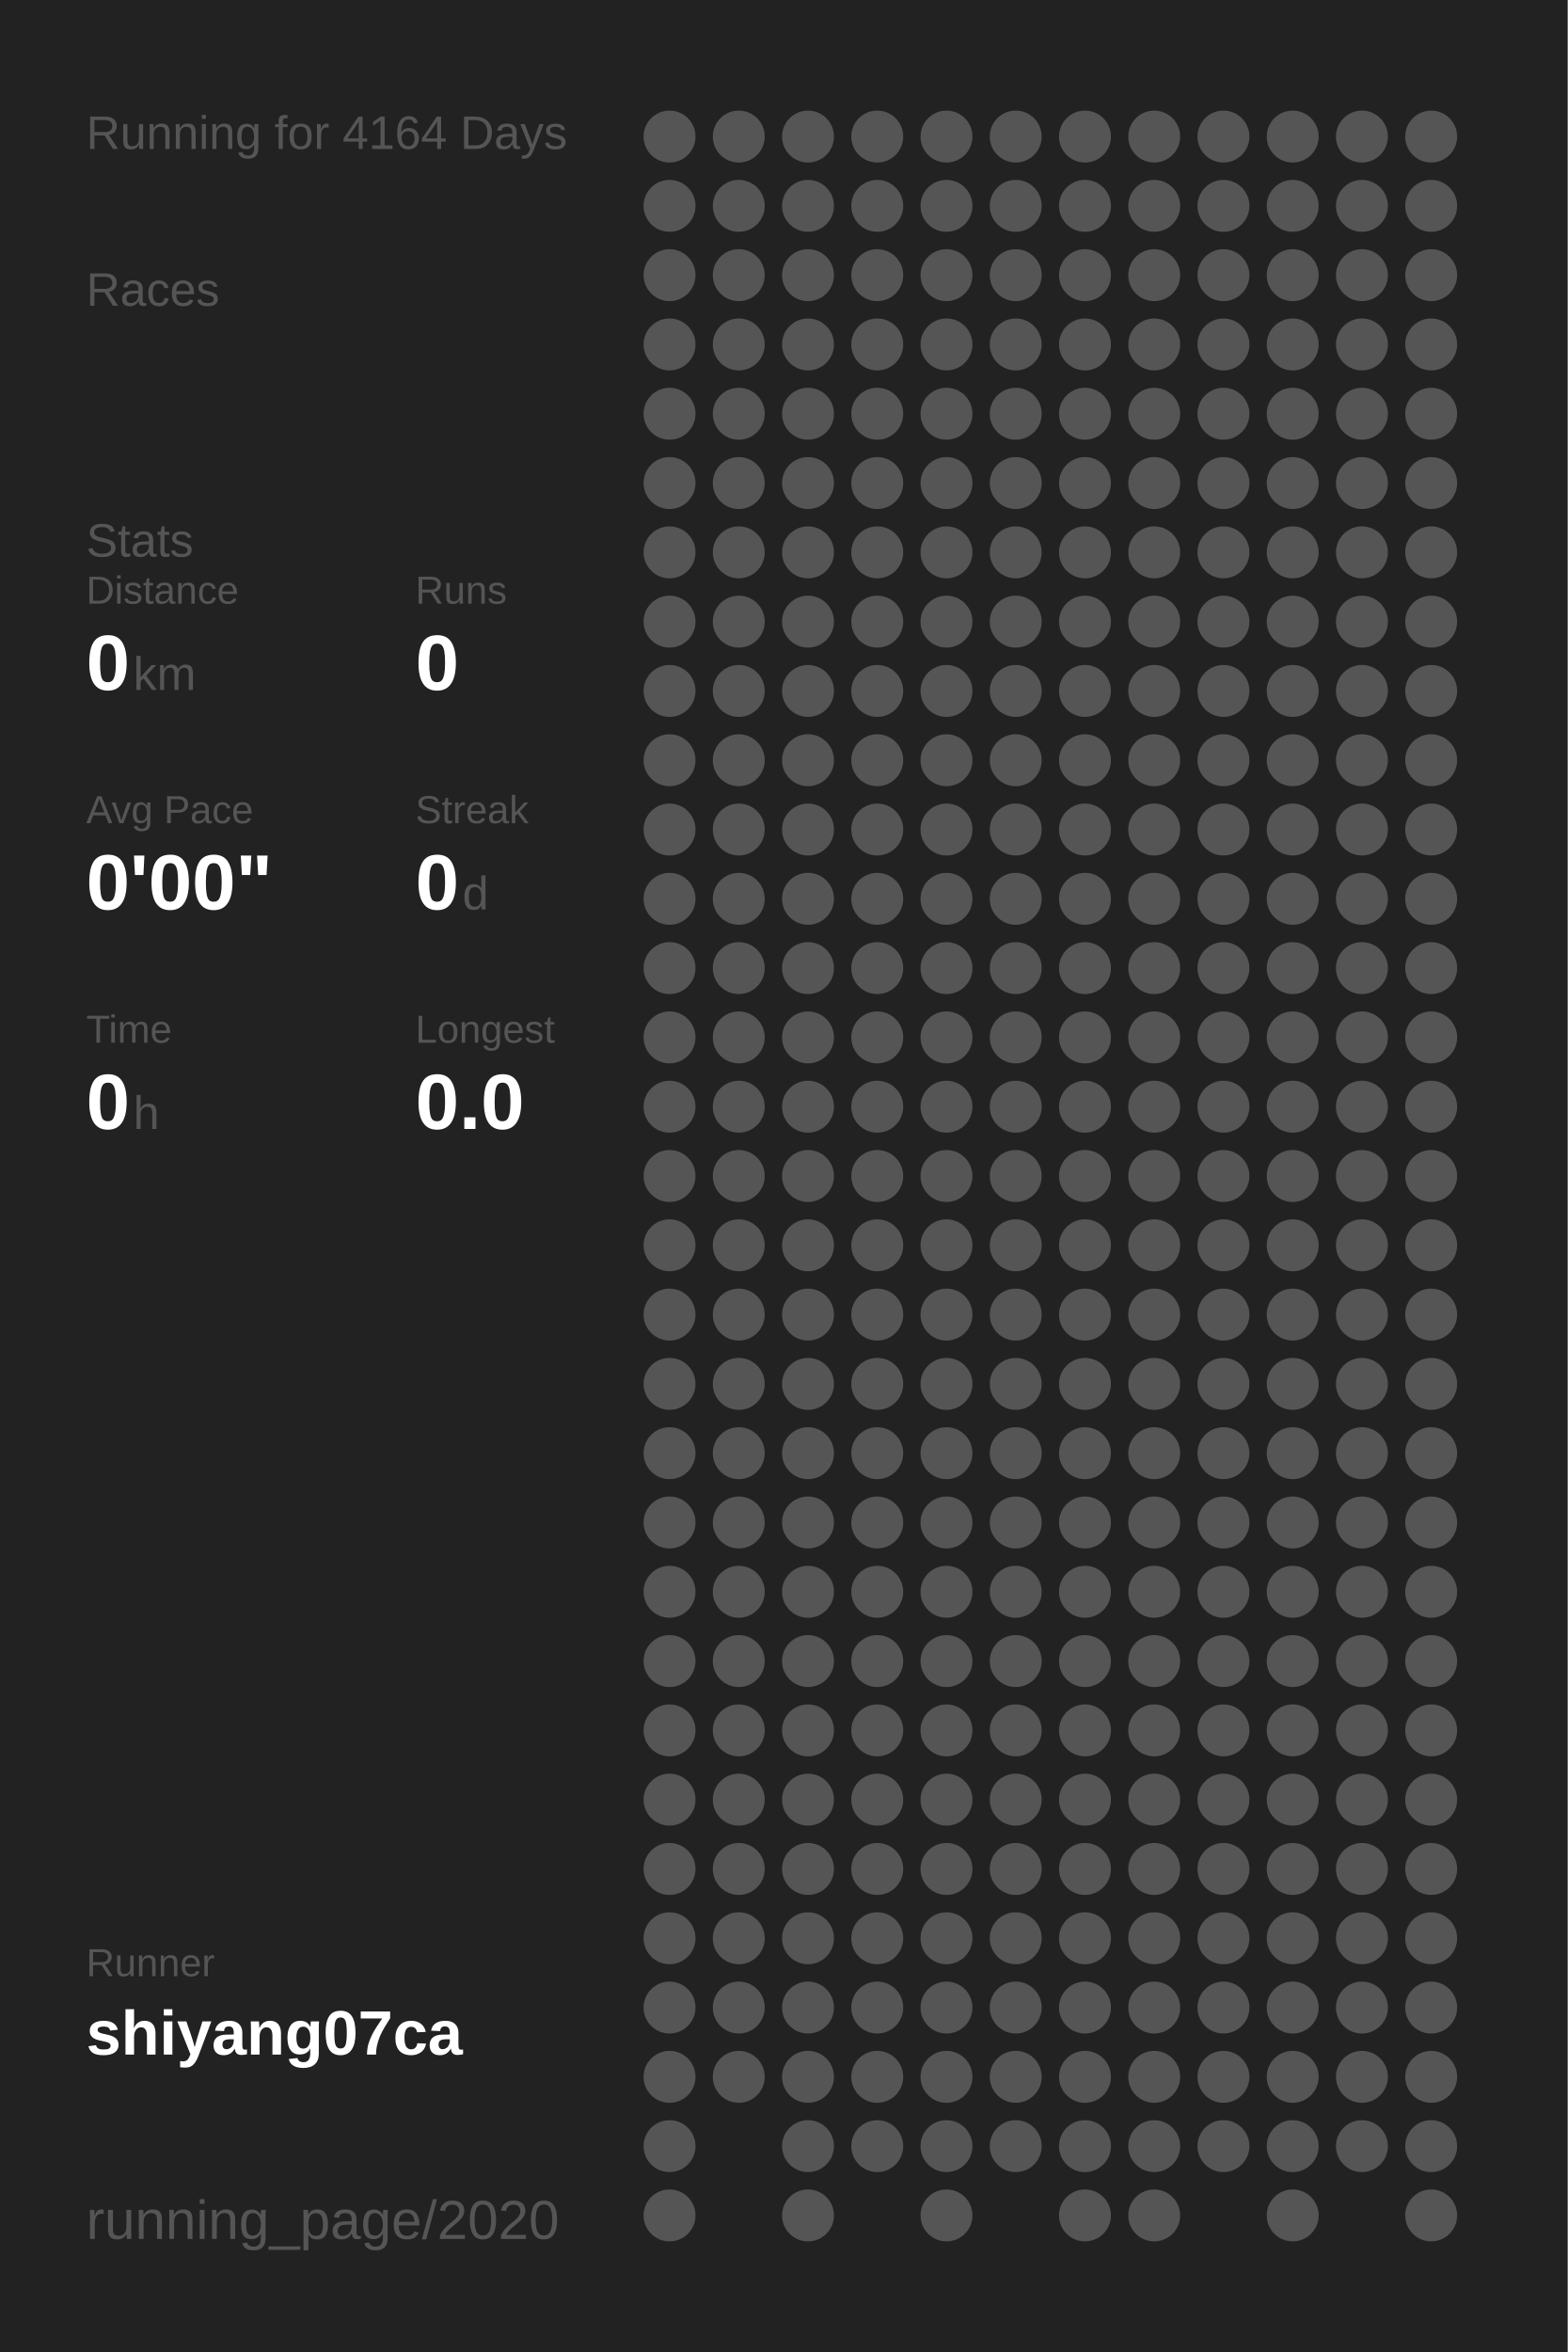
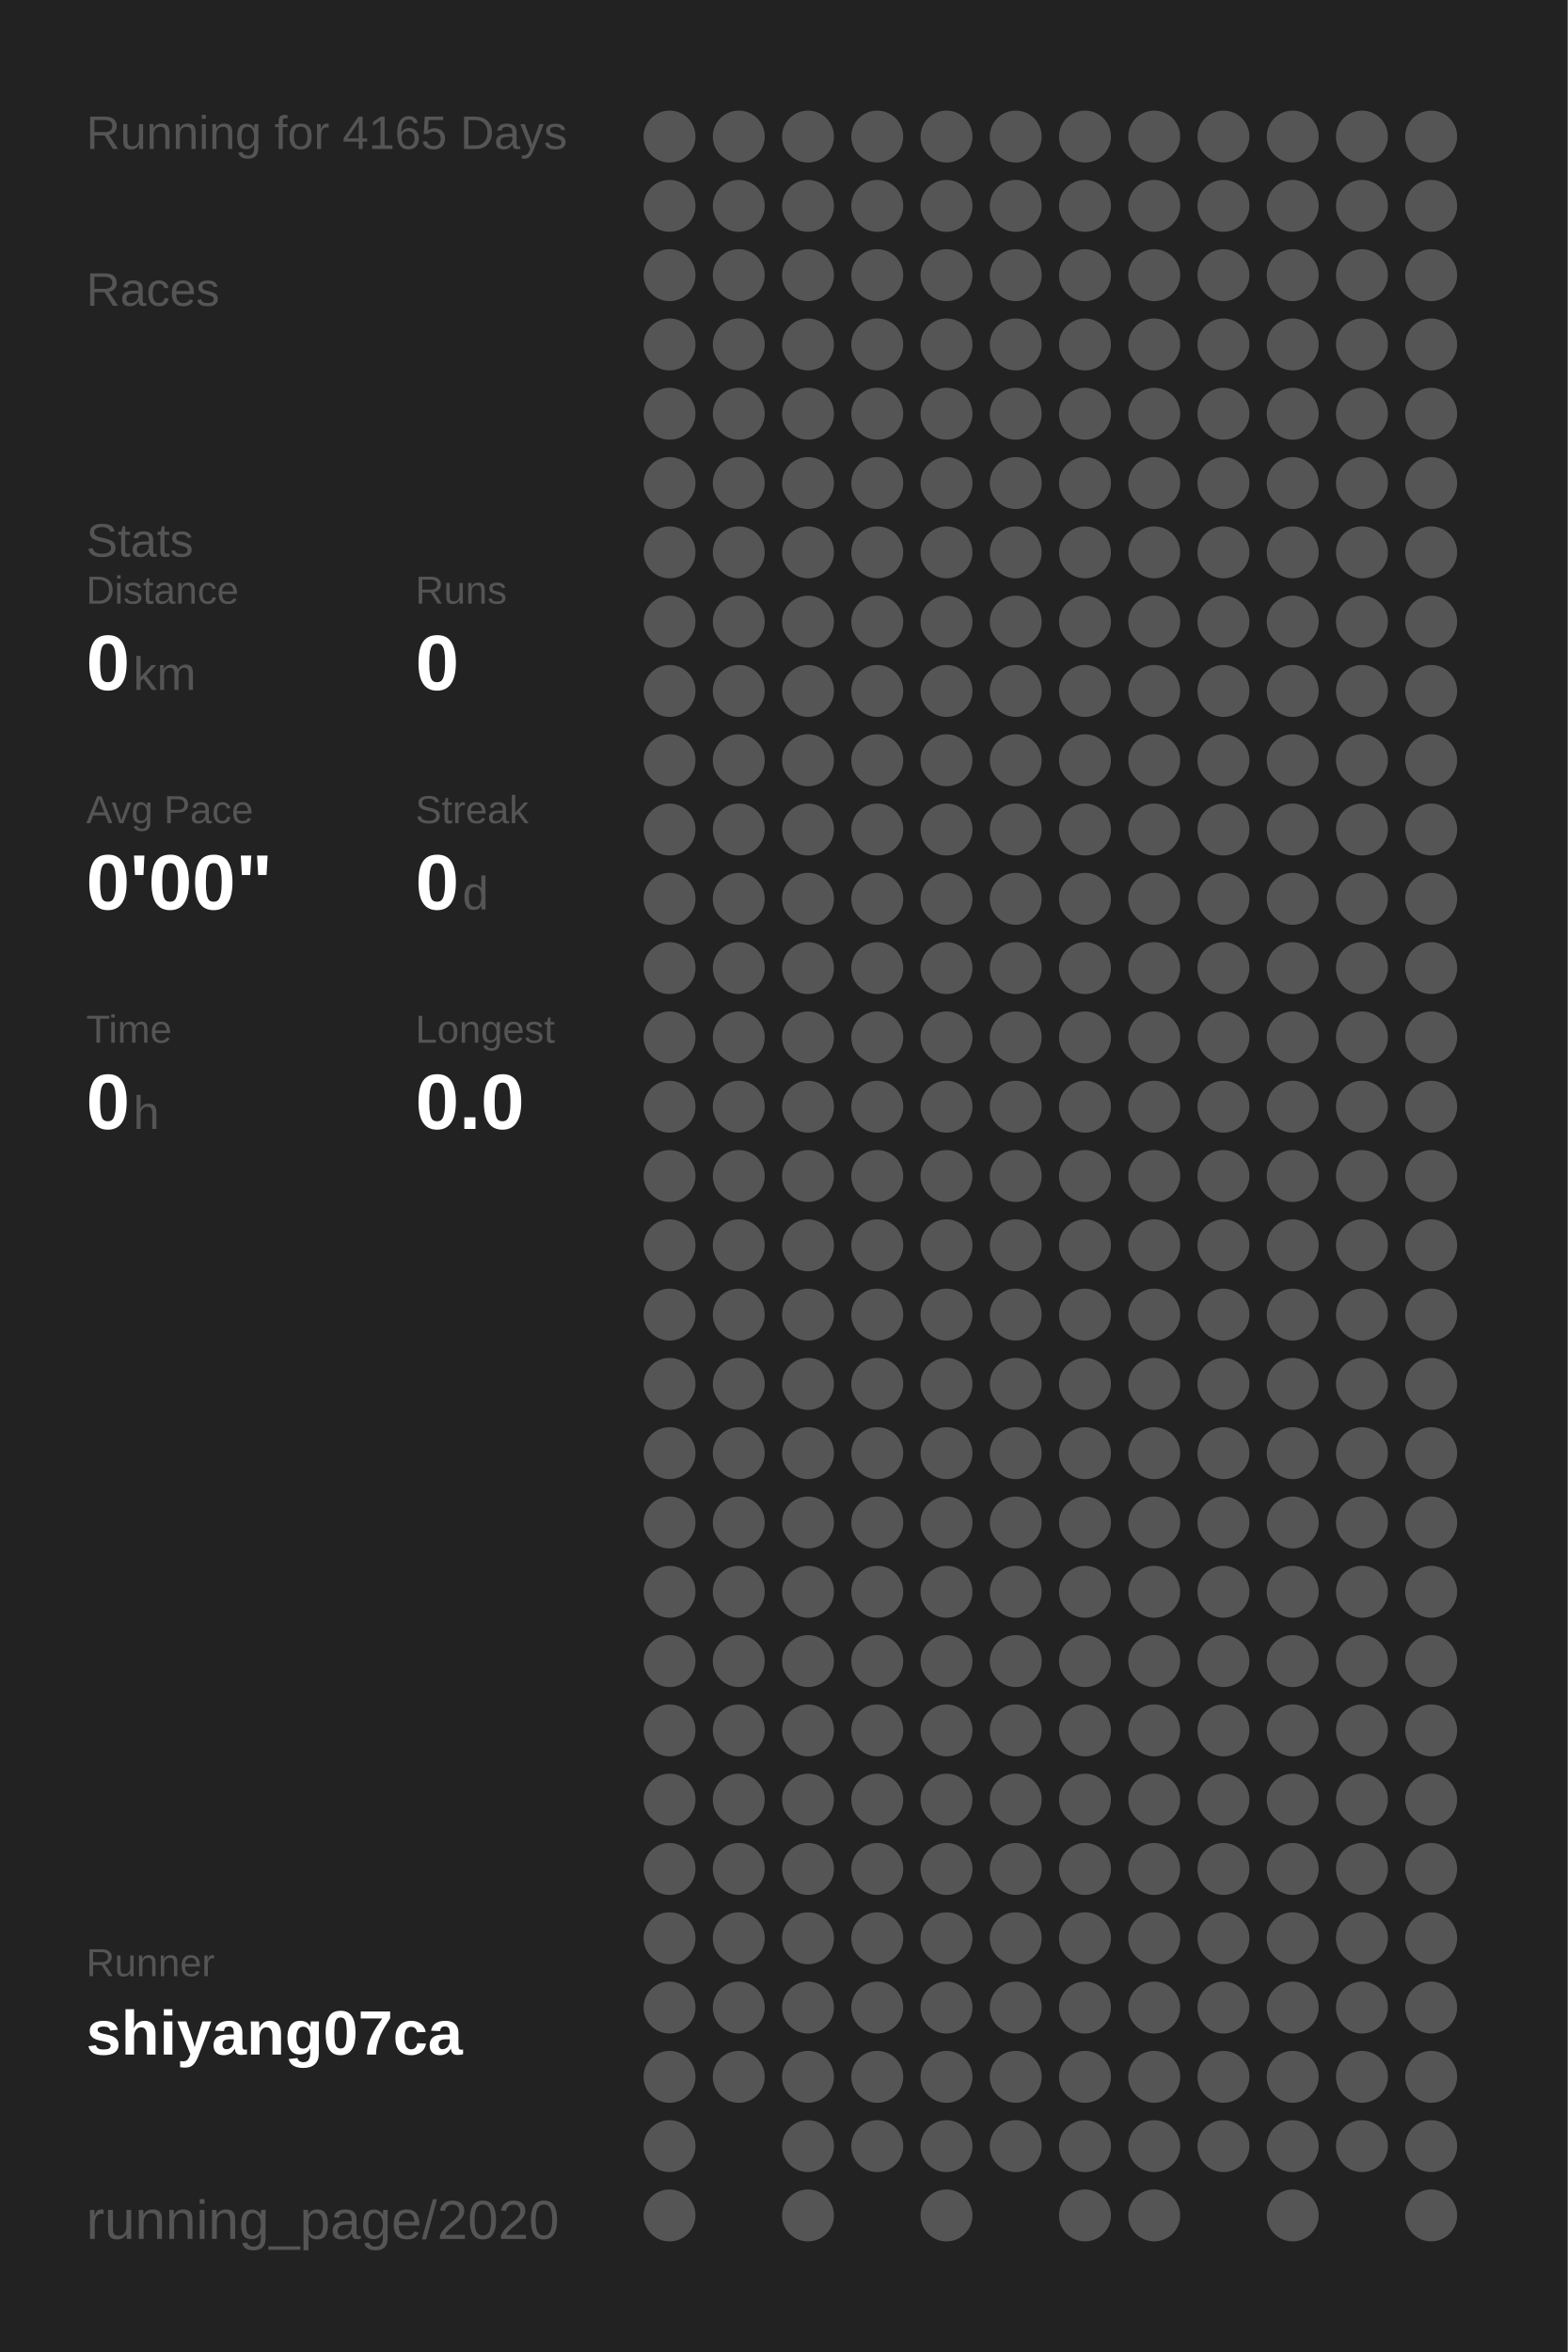
<svg xmlns="http://www.w3.org/2000/svg" baseProfile="full" height="300mm" version="1.1" viewBox="0,0,200,300" width="200mm">
  <defs />
  <rect fill="#222222" height="300" width="200" x="0" y="0" />
-   <text fill="#555555" style="font-size:6px; font-family:Arial;" x="11" y="19">Running for 4164 Days</text>
+   <text fill="#555555" style="font-size:6px; font-family:Arial;" x="11" y="19">Running for 4165 Days</text>
  <text fill="#555555" style="font-size:6px; font-family:Arial;" x="11" y="39">Races</text>
  <text fill="#555555" style="font-size:6px; font-family:Arial;" x="11" y="71">Stats</text>
  <text fill="#555555" style="font-size:5px; font-family:Arial;" x="11" y="77">Distance</text>
  <text fill="#FFFFFF" style="font-size:10px; font-family:Arial; font-weight:bold;" x="11" y="88">0</text>
  <text fill="#555555" style="font-size:6px; font-family:Arial;" x="17" y="88">km</text>
  <text fill="#555555" style="font-size:5px; font-family:Arial;" x="53" y="77">Runs</text>
  <text fill="#FFFFFF" style="font-size:10px; font-family:Arial; font-weight:bold;" x="53" y="88">0</text>
  <text fill="#555555" style="font-size:5px; font-family:Arial;" x="11" y="105">Avg Pace</text>
  <text fill="#FFFFFF" style="font-size:10px; font-family:Arial; font-weight:bold;" x="11" y="116">0'00"</text>
  <text fill="#555555" style="font-size:5px; font-family:Arial;" x="53" y="105">Streak</text>
  <text fill="#FFFFFF" style="font-size:10px; font-family:Arial; font-weight:bold;" x="53" y="116">0</text>
  <text fill="#555555" style="font-size:6px; font-family:Arial;" x="59" y="116">d</text>
  <text fill="#555555" style="font-size:5px; font-family:Arial;" x="11" y="133">Time</text>
  <text fill="#FFFFFF" style="font-size:10px; font-family:Arial; font-weight:bold;" x="11" y="144">0</text>
  <text fill="#555555" style="font-size:6px; font-family:Arial;" x="17" y="144">h</text>
  <text fill="#555555" style="font-size:5px; font-family:Arial;" x="53" y="133">Longest</text>
  <text fill="#FFFFFF" style="font-size:10px; font-family:Arial; font-weight:bold;" x="53" y="144">0.0</text>
  <text fill="#555555" style="font-size:5px; font-family:Arial;" x="11" y="252.065">Runner</text>
  <text fill="#FFFFFF" style="font-size:8px; font-family:Arial; font-weight:bold;" x="11" y="262.065">shiyang07ca</text>
  <text fill="#555555" style="font-size:7px; font-family:Arial;" x="11" y="285.581">running_page/2020</text>
  <circle cx="85.417" cy="17.419" fill="#555555" r="3.312" />
  <circle cx="85.417" cy="26.258" fill="#555555" r="3.312" />
  <circle cx="85.417" cy="35.097" fill="#555555" r="3.312" />
  <circle cx="85.417" cy="43.935" fill="#555555" r="3.312" />
  <circle cx="85.417" cy="52.774" fill="#555555" r="3.312" />
  <circle cx="85.417" cy="61.613" fill="#555555" r="3.312" />
  <circle cx="85.417" cy="70.452" fill="#555555" r="3.312" />
  <circle cx="85.417" cy="79.29" fill="#555555" r="3.312" />
  <circle cx="85.417" cy="88.129" fill="#555555" r="3.312" />
  <circle cx="85.417" cy="96.968" fill="#555555" r="3.312" />
  <circle cx="85.417" cy="105.806" fill="#555555" r="3.312" />
  <circle cx="85.417" cy="114.645" fill="#555555" r="3.312" />
  <circle cx="85.417" cy="123.484" fill="#555555" r="3.312" />
  <circle cx="85.417" cy="132.323" fill="#555555" r="3.312" />
  <circle cx="85.417" cy="141.161" fill="#555555" r="3.312" />
  <circle cx="85.417" cy="150" fill="#555555" r="3.312" />
  <circle cx="85.417" cy="158.839" fill="#555555" r="3.312" />
  <circle cx="85.417" cy="167.677" fill="#555555" r="3.312" />
  <circle cx="85.417" cy="176.516" fill="#555555" r="3.312" />
  <circle cx="85.417" cy="185.355" fill="#555555" r="3.312" />
  <circle cx="85.417" cy="194.194" fill="#555555" r="3.312" />
  <circle cx="85.417" cy="203.032" fill="#555555" r="3.312" />
  <circle cx="85.417" cy="211.871" fill="#555555" r="3.312" />
  <circle cx="85.417" cy="220.71" fill="#555555" r="3.312" />
  <circle cx="85.417" cy="229.548" fill="#555555" r="3.312" />
  <circle cx="85.417" cy="238.387" fill="#555555" r="3.312" />
  <circle cx="85.417" cy="247.226" fill="#555555" r="3.312" />
  <circle cx="85.417" cy="256.065" fill="#555555" r="3.312" />
  <circle cx="85.417" cy="264.903" fill="#555555" r="3.312" />
  <circle cx="85.417" cy="273.742" fill="#555555" r="3.312" />
  <circle cx="85.417" cy="282.581" fill="#555555" r="3.312" />
  <circle cx="94.25" cy="17.419" fill="#555555" r="3.312" />
  <circle cx="94.25" cy="26.258" fill="#555555" r="3.312" />
  <circle cx="94.25" cy="35.097" fill="#555555" r="3.312" />
  <circle cx="94.25" cy="43.935" fill="#555555" r="3.312" />
  <circle cx="94.25" cy="52.774" fill="#555555" r="3.312" />
  <circle cx="94.25" cy="61.613" fill="#555555" r="3.312" />
  <circle cx="94.25" cy="70.452" fill="#555555" r="3.312" />
  <circle cx="94.25" cy="79.29" fill="#555555" r="3.312" />
  <circle cx="94.25" cy="88.129" fill="#555555" r="3.312" />
  <circle cx="94.25" cy="96.968" fill="#555555" r="3.312" />
  <circle cx="94.25" cy="105.806" fill="#555555" r="3.312" />
  <circle cx="94.25" cy="114.645" fill="#555555" r="3.312" />
  <circle cx="94.25" cy="123.484" fill="#555555" r="3.312" />
  <circle cx="94.25" cy="132.323" fill="#555555" r="3.312" />
  <circle cx="94.25" cy="141.161" fill="#555555" r="3.312" />
  <circle cx="94.25" cy="150" fill="#555555" r="3.312" />
  <circle cx="94.25" cy="158.839" fill="#555555" r="3.312" />
  <circle cx="94.25" cy="167.677" fill="#555555" r="3.312" />
  <circle cx="94.25" cy="176.516" fill="#555555" r="3.312" />
  <circle cx="94.25" cy="185.355" fill="#555555" r="3.312" />
  <circle cx="94.25" cy="194.194" fill="#555555" r="3.312" />
  <circle cx="94.25" cy="203.032" fill="#555555" r="3.312" />
  <circle cx="94.25" cy="211.871" fill="#555555" r="3.312" />
  <circle cx="94.25" cy="220.71" fill="#555555" r="3.312" />
  <circle cx="94.25" cy="229.548" fill="#555555" r="3.312" />
  <circle cx="94.25" cy="238.387" fill="#555555" r="3.312" />
  <circle cx="94.25" cy="247.226" fill="#555555" r="3.312" />
  <circle cx="94.25" cy="256.065" fill="#555555" r="3.312" />
  <circle cx="94.25" cy="264.903" fill="#555555" r="3.312" />
  <circle cx="103.083" cy="17.419" fill="#555555" r="3.312" />
  <circle cx="103.083" cy="26.258" fill="#555555" r="3.312" />
  <circle cx="103.083" cy="35.097" fill="#555555" r="3.312" />
  <circle cx="103.083" cy="43.935" fill="#555555" r="3.312" />
  <circle cx="103.083" cy="52.774" fill="#555555" r="3.312" />
  <circle cx="103.083" cy="61.613" fill="#555555" r="3.312" />
  <circle cx="103.083" cy="70.452" fill="#555555" r="3.312" />
  <circle cx="103.083" cy="79.29" fill="#555555" r="3.312" />
  <circle cx="103.083" cy="88.129" fill="#555555" r="3.312" />
  <circle cx="103.083" cy="96.968" fill="#555555" r="3.312" />
  <circle cx="103.083" cy="105.806" fill="#555555" r="3.312" />
  <circle cx="103.083" cy="114.645" fill="#555555" r="3.312" />
  <circle cx="103.083" cy="123.484" fill="#555555" r="3.312" />
  <circle cx="103.083" cy="132.323" fill="#555555" r="3.312" />
  <circle cx="103.083" cy="141.161" fill="#555555" r="3.312" />
  <circle cx="103.083" cy="150" fill="#555555" r="3.312" />
  <circle cx="103.083" cy="158.839" fill="#555555" r="3.312" />
  <circle cx="103.083" cy="167.677" fill="#555555" r="3.312" />
  <circle cx="103.083" cy="176.516" fill="#555555" r="3.312" />
  <circle cx="103.083" cy="185.355" fill="#555555" r="3.312" />
  <circle cx="103.083" cy="194.194" fill="#555555" r="3.312" />
  <circle cx="103.083" cy="203.032" fill="#555555" r="3.312" />
  <circle cx="103.083" cy="211.871" fill="#555555" r="3.312" />
  <circle cx="103.083" cy="220.71" fill="#555555" r="3.312" />
  <circle cx="103.083" cy="229.548" fill="#555555" r="3.312" />
  <circle cx="103.083" cy="238.387" fill="#555555" r="3.312" />
  <circle cx="103.083" cy="247.226" fill="#555555" r="3.312" />
  <circle cx="103.083" cy="256.065" fill="#555555" r="3.312" />
  <circle cx="103.083" cy="264.903" fill="#555555" r="3.312" />
  <circle cx="103.083" cy="273.742" fill="#555555" r="3.312" />
  <circle cx="103.083" cy="282.581" fill="#555555" r="3.312" />
  <circle cx="111.917" cy="17.419" fill="#555555" r="3.312" />
  <circle cx="111.917" cy="26.258" fill="#555555" r="3.312" />
  <circle cx="111.917" cy="35.097" fill="#555555" r="3.312" />
  <circle cx="111.917" cy="43.935" fill="#555555" r="3.312" />
  <circle cx="111.917" cy="52.774" fill="#555555" r="3.312" />
  <circle cx="111.917" cy="61.613" fill="#555555" r="3.312" />
  <circle cx="111.917" cy="70.452" fill="#555555" r="3.312" />
  <circle cx="111.917" cy="79.29" fill="#555555" r="3.312" />
  <circle cx="111.917" cy="88.129" fill="#555555" r="3.312" />
  <circle cx="111.917" cy="96.968" fill="#555555" r="3.312" />
  <circle cx="111.917" cy="105.806" fill="#555555" r="3.312" />
  <circle cx="111.917" cy="114.645" fill="#555555" r="3.312" />
  <circle cx="111.917" cy="123.484" fill="#555555" r="3.312" />
  <circle cx="111.917" cy="132.323" fill="#555555" r="3.312" />
  <circle cx="111.917" cy="141.161" fill="#555555" r="3.312" />
  <circle cx="111.917" cy="150" fill="#555555" r="3.312" />
  <circle cx="111.917" cy="158.839" fill="#555555" r="3.312" />
  <circle cx="111.917" cy="167.677" fill="#555555" r="3.312" />
  <circle cx="111.917" cy="176.516" fill="#555555" r="3.312" />
  <circle cx="111.917" cy="185.355" fill="#555555" r="3.312" />
  <circle cx="111.917" cy="194.194" fill="#555555" r="3.312" />
  <circle cx="111.917" cy="203.032" fill="#555555" r="3.312" />
  <circle cx="111.917" cy="211.871" fill="#555555" r="3.312" />
  <circle cx="111.917" cy="220.71" fill="#555555" r="3.312" />
  <circle cx="111.917" cy="229.548" fill="#555555" r="3.312" />
  <circle cx="111.917" cy="238.387" fill="#555555" r="3.312" />
  <circle cx="111.917" cy="247.226" fill="#555555" r="3.312" />
  <circle cx="111.917" cy="256.065" fill="#555555" r="3.312" />
  <circle cx="111.917" cy="264.903" fill="#555555" r="3.312" />
  <circle cx="111.917" cy="273.742" fill="#555555" r="3.312" />
  <circle cx="120.75" cy="17.419" fill="#555555" r="3.312" />
  <circle cx="120.75" cy="26.258" fill="#555555" r="3.312" />
  <circle cx="120.75" cy="35.097" fill="#555555" r="3.312" />
  <circle cx="120.75" cy="43.935" fill="#555555" r="3.312" />
  <circle cx="120.75" cy="52.774" fill="#555555" r="3.312" />
  <circle cx="120.75" cy="61.613" fill="#555555" r="3.312" />
  <circle cx="120.75" cy="70.452" fill="#555555" r="3.312" />
  <circle cx="120.75" cy="79.29" fill="#555555" r="3.312" />
  <circle cx="120.75" cy="88.129" fill="#555555" r="3.312" />
  <circle cx="120.75" cy="96.968" fill="#555555" r="3.312" />
  <circle cx="120.75" cy="105.806" fill="#555555" r="3.312" />
  <circle cx="120.75" cy="114.645" fill="#555555" r="3.312" />
  <circle cx="120.75" cy="123.484" fill="#555555" r="3.312" />
  <circle cx="120.75" cy="132.323" fill="#555555" r="3.312" />
  <circle cx="120.75" cy="141.161" fill="#555555" r="3.312" />
  <circle cx="120.75" cy="150" fill="#555555" r="3.312" />
  <circle cx="120.75" cy="158.839" fill="#555555" r="3.312" />
  <circle cx="120.75" cy="167.677" fill="#555555" r="3.312" />
  <circle cx="120.75" cy="176.516" fill="#555555" r="3.312" />
  <circle cx="120.75" cy="185.355" fill="#555555" r="3.312" />
  <circle cx="120.75" cy="194.194" fill="#555555" r="3.312" />
  <circle cx="120.75" cy="203.032" fill="#555555" r="3.312" />
  <circle cx="120.75" cy="211.871" fill="#555555" r="3.312" />
  <circle cx="120.75" cy="220.71" fill="#555555" r="3.312" />
  <circle cx="120.75" cy="229.548" fill="#555555" r="3.312" />
  <circle cx="120.75" cy="238.387" fill="#555555" r="3.312" />
  <circle cx="120.75" cy="247.226" fill="#555555" r="3.312" />
  <circle cx="120.75" cy="256.065" fill="#555555" r="3.312" />
  <circle cx="120.75" cy="264.903" fill="#555555" r="3.312" />
  <circle cx="120.75" cy="273.742" fill="#555555" r="3.312" />
  <circle cx="120.75" cy="282.581" fill="#555555" r="3.312" />
  <circle cx="129.583" cy="17.419" fill="#555555" r="3.312" />
  <circle cx="129.583" cy="26.258" fill="#555555" r="3.312" />
  <circle cx="129.583" cy="35.097" fill="#555555" r="3.312" />
  <circle cx="129.583" cy="43.935" fill="#555555" r="3.312" />
  <circle cx="129.583" cy="52.774" fill="#555555" r="3.312" />
  <circle cx="129.583" cy="61.613" fill="#555555" r="3.312" />
  <circle cx="129.583" cy="70.452" fill="#555555" r="3.312" />
  <circle cx="129.583" cy="79.29" fill="#555555" r="3.312" />
  <circle cx="129.583" cy="88.129" fill="#555555" r="3.312" />
  <circle cx="129.583" cy="96.968" fill="#555555" r="3.312" />
  <circle cx="129.583" cy="105.806" fill="#555555" r="3.312" />
  <circle cx="129.583" cy="114.645" fill="#555555" r="3.312" />
  <circle cx="129.583" cy="123.484" fill="#555555" r="3.312" />
  <circle cx="129.583" cy="132.323" fill="#555555" r="3.312" />
  <circle cx="129.583" cy="141.161" fill="#555555" r="3.312" />
  <circle cx="129.583" cy="150" fill="#555555" r="3.312" />
  <circle cx="129.583" cy="158.839" fill="#555555" r="3.312" />
  <circle cx="129.583" cy="167.677" fill="#555555" r="3.312" />
  <circle cx="129.583" cy="176.516" fill="#555555" r="3.312" />
  <circle cx="129.583" cy="185.355" fill="#555555" r="3.312" />
  <circle cx="129.583" cy="194.194" fill="#555555" r="3.312" />
  <circle cx="129.583" cy="203.032" fill="#555555" r="3.312" />
  <circle cx="129.583" cy="211.871" fill="#555555" r="3.312" />
  <circle cx="129.583" cy="220.71" fill="#555555" r="3.312" />
  <circle cx="129.583" cy="229.548" fill="#555555" r="3.312" />
  <circle cx="129.583" cy="238.387" fill="#555555" r="3.312" />
  <circle cx="129.583" cy="247.226" fill="#555555" r="3.312" />
  <circle cx="129.583" cy="256.065" fill="#555555" r="3.312" />
  <circle cx="129.583" cy="264.903" fill="#555555" r="3.312" />
  <circle cx="129.583" cy="273.742" fill="#555555" r="3.312" />
  <circle cx="138.417" cy="17.419" fill="#555555" r="3.312" />
  <circle cx="138.417" cy="26.258" fill="#555555" r="3.312" />
  <circle cx="138.417" cy="35.097" fill="#555555" r="3.312" />
  <circle cx="138.417" cy="43.935" fill="#555555" r="3.312" />
  <circle cx="138.417" cy="52.774" fill="#555555" r="3.312" />
  <circle cx="138.417" cy="61.613" fill="#555555" r="3.312" />
  <circle cx="138.417" cy="70.452" fill="#555555" r="3.312" />
  <circle cx="138.417" cy="79.29" fill="#555555" r="3.312" />
  <circle cx="138.417" cy="88.129" fill="#555555" r="3.312" />
  <circle cx="138.417" cy="96.968" fill="#555555" r="3.312" />
  <circle cx="138.417" cy="105.806" fill="#555555" r="3.312" />
  <circle cx="138.417" cy="114.645" fill="#555555" r="3.312" />
  <circle cx="138.417" cy="123.484" fill="#555555" r="3.312" />
  <circle cx="138.417" cy="132.323" fill="#555555" r="3.312" />
  <circle cx="138.417" cy="141.161" fill="#555555" r="3.312" />
  <circle cx="138.417" cy="150" fill="#555555" r="3.312" />
  <circle cx="138.417" cy="158.839" fill="#555555" r="3.312" />
  <circle cx="138.417" cy="167.677" fill="#555555" r="3.312" />
  <circle cx="138.417" cy="176.516" fill="#555555" r="3.312" />
  <circle cx="138.417" cy="185.355" fill="#555555" r="3.312" />
  <circle cx="138.417" cy="194.194" fill="#555555" r="3.312" />
  <circle cx="138.417" cy="203.032" fill="#555555" r="3.312" />
  <circle cx="138.417" cy="211.871" fill="#555555" r="3.312" />
  <circle cx="138.417" cy="220.71" fill="#555555" r="3.312" />
  <circle cx="138.417" cy="229.548" fill="#555555" r="3.312" />
  <circle cx="138.417" cy="238.387" fill="#555555" r="3.312" />
  <circle cx="138.417" cy="247.226" fill="#555555" r="3.312" />
  <circle cx="138.417" cy="256.065" fill="#555555" r="3.312" />
  <circle cx="138.417" cy="264.903" fill="#555555" r="3.312" />
  <circle cx="138.417" cy="273.742" fill="#555555" r="3.312" />
  <circle cx="138.417" cy="282.581" fill="#555555" r="3.312" />
  <circle cx="147.25" cy="17.419" fill="#555555" r="3.312" />
  <circle cx="147.25" cy="26.258" fill="#555555" r="3.312" />
  <circle cx="147.25" cy="35.097" fill="#555555" r="3.312" />
  <circle cx="147.25" cy="43.935" fill="#555555" r="3.312" />
  <circle cx="147.25" cy="52.774" fill="#555555" r="3.312" />
  <circle cx="147.25" cy="61.613" fill="#555555" r="3.312" />
  <circle cx="147.25" cy="70.452" fill="#555555" r="3.312" />
  <circle cx="147.25" cy="79.29" fill="#555555" r="3.312" />
  <circle cx="147.25" cy="88.129" fill="#555555" r="3.312" />
  <circle cx="147.25" cy="96.968" fill="#555555" r="3.312" />
  <circle cx="147.25" cy="105.806" fill="#555555" r="3.312" />
  <circle cx="147.25" cy="114.645" fill="#555555" r="3.312" />
  <circle cx="147.25" cy="123.484" fill="#555555" r="3.312" />
  <circle cx="147.25" cy="132.323" fill="#555555" r="3.312" />
  <circle cx="147.25" cy="141.161" fill="#555555" r="3.312" />
  <circle cx="147.25" cy="150" fill="#555555" r="3.312" />
  <circle cx="147.25" cy="158.839" fill="#555555" r="3.312" />
  <circle cx="147.25" cy="167.677" fill="#555555" r="3.312" />
  <circle cx="147.25" cy="176.516" fill="#555555" r="3.312" />
  <circle cx="147.25" cy="185.355" fill="#555555" r="3.312" />
  <circle cx="147.25" cy="194.194" fill="#555555" r="3.312" />
  <circle cx="147.25" cy="203.032" fill="#555555" r="3.312" />
  <circle cx="147.25" cy="211.871" fill="#555555" r="3.312" />
  <circle cx="147.25" cy="220.71" fill="#555555" r="3.312" />
  <circle cx="147.25" cy="229.548" fill="#555555" r="3.312" />
  <circle cx="147.25" cy="238.387" fill="#555555" r="3.312" />
  <circle cx="147.25" cy="247.226" fill="#555555" r="3.312" />
  <circle cx="147.25" cy="256.065" fill="#555555" r="3.312" />
  <circle cx="147.25" cy="264.903" fill="#555555" r="3.312" />
  <circle cx="147.25" cy="273.742" fill="#555555" r="3.312" />
  <circle cx="147.25" cy="282.581" fill="#555555" r="3.312" />
  <circle cx="156.083" cy="17.419" fill="#555555" r="3.312" />
  <circle cx="156.083" cy="26.258" fill="#555555" r="3.312" />
  <circle cx="156.083" cy="35.097" fill="#555555" r="3.312" />
  <circle cx="156.083" cy="43.935" fill="#555555" r="3.312" />
  <circle cx="156.083" cy="52.774" fill="#555555" r="3.312" />
  <circle cx="156.083" cy="61.613" fill="#555555" r="3.312" />
  <circle cx="156.083" cy="70.452" fill="#555555" r="3.312" />
  <circle cx="156.083" cy="79.29" fill="#555555" r="3.312" />
  <circle cx="156.083" cy="88.129" fill="#555555" r="3.312" />
  <circle cx="156.083" cy="96.968" fill="#555555" r="3.312" />
  <circle cx="156.083" cy="105.806" fill="#555555" r="3.312" />
  <circle cx="156.083" cy="114.645" fill="#555555" r="3.312" />
  <circle cx="156.083" cy="123.484" fill="#555555" r="3.312" />
  <circle cx="156.083" cy="132.323" fill="#555555" r="3.312" />
  <circle cx="156.083" cy="141.161" fill="#555555" r="3.312" />
  <circle cx="156.083" cy="150" fill="#555555" r="3.312" />
  <circle cx="156.083" cy="158.839" fill="#555555" r="3.312" />
  <circle cx="156.083" cy="167.677" fill="#555555" r="3.312" />
  <circle cx="156.083" cy="176.516" fill="#555555" r="3.312" />
  <circle cx="156.083" cy="185.355" fill="#555555" r="3.312" />
  <circle cx="156.083" cy="194.194" fill="#555555" r="3.312" />
  <circle cx="156.083" cy="203.032" fill="#555555" r="3.312" />
  <circle cx="156.083" cy="211.871" fill="#555555" r="3.312" />
  <circle cx="156.083" cy="220.71" fill="#555555" r="3.312" />
  <circle cx="156.083" cy="229.548" fill="#555555" r="3.312" />
  <circle cx="156.083" cy="238.387" fill="#555555" r="3.312" />
  <circle cx="156.083" cy="247.226" fill="#555555" r="3.312" />
  <circle cx="156.083" cy="256.065" fill="#555555" r="3.312" />
  <circle cx="156.083" cy="264.903" fill="#555555" r="3.312" />
  <circle cx="156.083" cy="273.742" fill="#555555" r="3.312" />
  <circle cx="164.917" cy="17.419" fill="#555555" r="3.312" />
  <circle cx="164.917" cy="26.258" fill="#555555" r="3.312" />
  <circle cx="164.917" cy="35.097" fill="#555555" r="3.312" />
  <circle cx="164.917" cy="43.935" fill="#555555" r="3.312" />
  <circle cx="164.917" cy="52.774" fill="#555555" r="3.312" />
  <circle cx="164.917" cy="61.613" fill="#555555" r="3.312" />
  <circle cx="164.917" cy="70.452" fill="#555555" r="3.312" />
  <circle cx="164.917" cy="79.29" fill="#555555" r="3.312" />
  <circle cx="164.917" cy="88.129" fill="#555555" r="3.312" />
  <circle cx="164.917" cy="96.968" fill="#555555" r="3.312" />
  <circle cx="164.917" cy="105.806" fill="#555555" r="3.312" />
  <circle cx="164.917" cy="114.645" fill="#555555" r="3.312" />
  <circle cx="164.917" cy="123.484" fill="#555555" r="3.312" />
  <circle cx="164.917" cy="132.323" fill="#555555" r="3.312" />
  <circle cx="164.917" cy="141.161" fill="#555555" r="3.312" />
  <circle cx="164.917" cy="150" fill="#555555" r="3.312" />
  <circle cx="164.917" cy="158.839" fill="#555555" r="3.312" />
  <circle cx="164.917" cy="167.677" fill="#555555" r="3.312" />
  <circle cx="164.917" cy="176.516" fill="#555555" r="3.312" />
  <circle cx="164.917" cy="185.355" fill="#555555" r="3.312" />
  <circle cx="164.917" cy="194.194" fill="#555555" r="3.312" />
  <circle cx="164.917" cy="203.032" fill="#555555" r="3.312" />
  <circle cx="164.917" cy="211.871" fill="#555555" r="3.312" />
  <circle cx="164.917" cy="220.71" fill="#555555" r="3.312" />
  <circle cx="164.917" cy="229.548" fill="#555555" r="3.312" />
  <circle cx="164.917" cy="238.387" fill="#555555" r="3.312" />
  <circle cx="164.917" cy="247.226" fill="#555555" r="3.312" />
  <circle cx="164.917" cy="256.065" fill="#555555" r="3.312" />
  <circle cx="164.917" cy="264.903" fill="#555555" r="3.312" />
  <circle cx="164.917" cy="273.742" fill="#555555" r="3.312" />
  <circle cx="164.917" cy="282.581" fill="#555555" r="3.312" />
  <circle cx="173.75" cy="17.419" fill="#555555" r="3.312" />
  <circle cx="173.75" cy="26.258" fill="#555555" r="3.312" />
  <circle cx="173.75" cy="35.097" fill="#555555" r="3.312" />
  <circle cx="173.75" cy="43.935" fill="#555555" r="3.312" />
  <circle cx="173.75" cy="52.774" fill="#555555" r="3.312" />
  <circle cx="173.75" cy="61.613" fill="#555555" r="3.312" />
  <circle cx="173.75" cy="70.452" fill="#555555" r="3.312" />
  <circle cx="173.75" cy="79.29" fill="#555555" r="3.312" />
  <circle cx="173.75" cy="88.129" fill="#555555" r="3.312" />
  <circle cx="173.75" cy="96.968" fill="#555555" r="3.312" />
  <circle cx="173.75" cy="105.806" fill="#555555" r="3.312" />
  <circle cx="173.75" cy="114.645" fill="#555555" r="3.312" />
  <circle cx="173.75" cy="123.484" fill="#555555" r="3.312" />
  <circle cx="173.75" cy="132.323" fill="#555555" r="3.312" />
  <circle cx="173.75" cy="141.161" fill="#555555" r="3.312" />
  <circle cx="173.75" cy="150" fill="#555555" r="3.312" />
  <circle cx="173.75" cy="158.839" fill="#555555" r="3.312" />
  <circle cx="173.75" cy="167.677" fill="#555555" r="3.312" />
  <circle cx="173.75" cy="176.516" fill="#555555" r="3.312" />
  <circle cx="173.75" cy="185.355" fill="#555555" r="3.312" />
  <circle cx="173.75" cy="194.194" fill="#555555" r="3.312" />
  <circle cx="173.75" cy="203.032" fill="#555555" r="3.312" />
  <circle cx="173.75" cy="211.871" fill="#555555" r="3.312" />
  <circle cx="173.75" cy="220.71" fill="#555555" r="3.312" />
  <circle cx="173.75" cy="229.548" fill="#555555" r="3.312" />
  <circle cx="173.75" cy="238.387" fill="#555555" r="3.312" />
  <circle cx="173.75" cy="247.226" fill="#555555" r="3.312" />
  <circle cx="173.75" cy="256.065" fill="#555555" r="3.312" />
  <circle cx="173.75" cy="264.903" fill="#555555" r="3.312" />
  <circle cx="173.75" cy="273.742" fill="#555555" r="3.312" />
  <circle cx="182.583" cy="17.419" fill="#555555" r="3.312" />
  <circle cx="182.583" cy="26.258" fill="#555555" r="3.312" />
  <circle cx="182.583" cy="35.097" fill="#555555" r="3.312" />
  <circle cx="182.583" cy="43.935" fill="#555555" r="3.312" />
  <circle cx="182.583" cy="52.774" fill="#555555" r="3.312" />
  <circle cx="182.583" cy="61.613" fill="#555555" r="3.312" />
  <circle cx="182.583" cy="70.452" fill="#555555" r="3.312" />
  <circle cx="182.583" cy="79.29" fill="#555555" r="3.312" />
  <circle cx="182.583" cy="88.129" fill="#555555" r="3.312" />
  <circle cx="182.583" cy="96.968" fill="#555555" r="3.312" />
  <circle cx="182.583" cy="105.806" fill="#555555" r="3.312" />
  <circle cx="182.583" cy="114.645" fill="#555555" r="3.312" />
  <circle cx="182.583" cy="123.484" fill="#555555" r="3.312" />
  <circle cx="182.583" cy="132.323" fill="#555555" r="3.312" />
  <circle cx="182.583" cy="141.161" fill="#555555" r="3.312" />
  <circle cx="182.583" cy="150" fill="#555555" r="3.312" />
  <circle cx="182.583" cy="158.839" fill="#555555" r="3.312" />
  <circle cx="182.583" cy="167.677" fill="#555555" r="3.312" />
  <circle cx="182.583" cy="176.516" fill="#555555" r="3.312" />
  <circle cx="182.583" cy="185.355" fill="#555555" r="3.312" />
  <circle cx="182.583" cy="194.194" fill="#555555" r="3.312" />
  <circle cx="182.583" cy="203.032" fill="#555555" r="3.312" />
  <circle cx="182.583" cy="211.871" fill="#555555" r="3.312" />
  <circle cx="182.583" cy="220.71" fill="#555555" r="3.312" />
  <circle cx="182.583" cy="229.548" fill="#555555" r="3.312" />
  <circle cx="182.583" cy="238.387" fill="#555555" r="3.312" />
  <circle cx="182.583" cy="247.226" fill="#555555" r="3.312" />
  <circle cx="182.583" cy="256.065" fill="#555555" r="3.312" />
  <circle cx="182.583" cy="264.903" fill="#555555" r="3.312" />
  <circle cx="182.583" cy="273.742" fill="#555555" r="3.312" />
  <circle cx="182.583" cy="282.581" fill="#555555" r="3.312" />
</svg>
